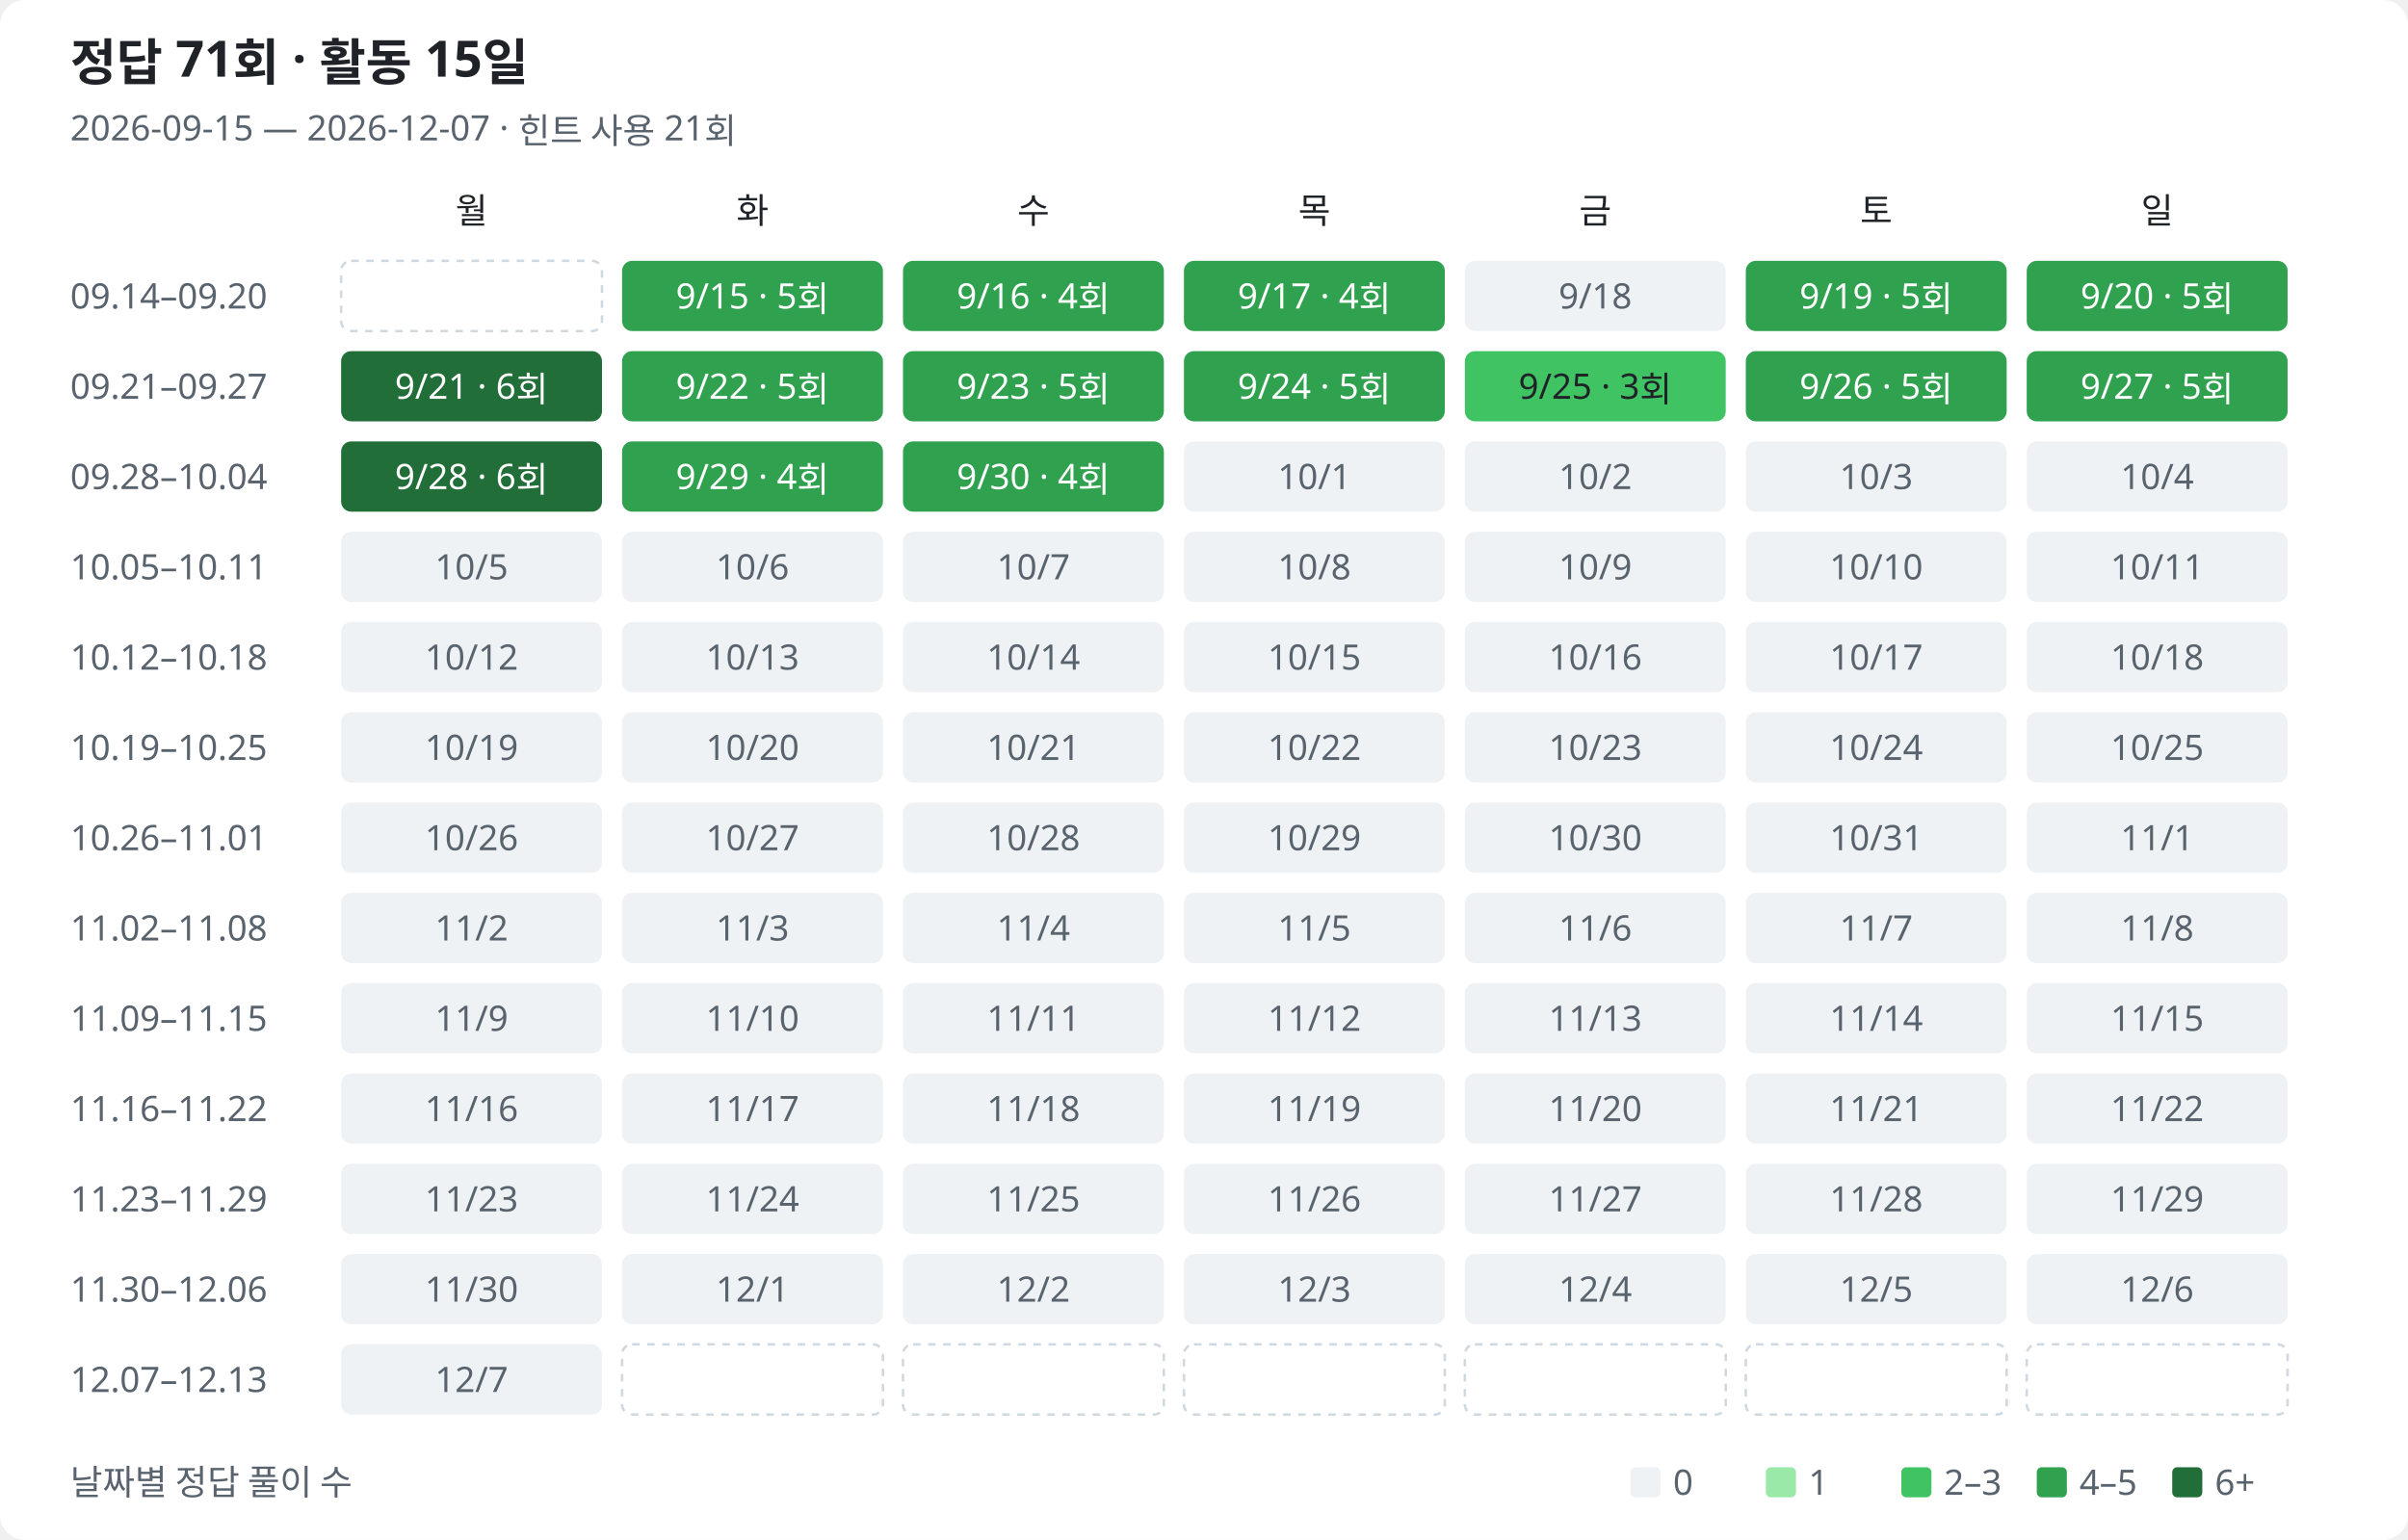
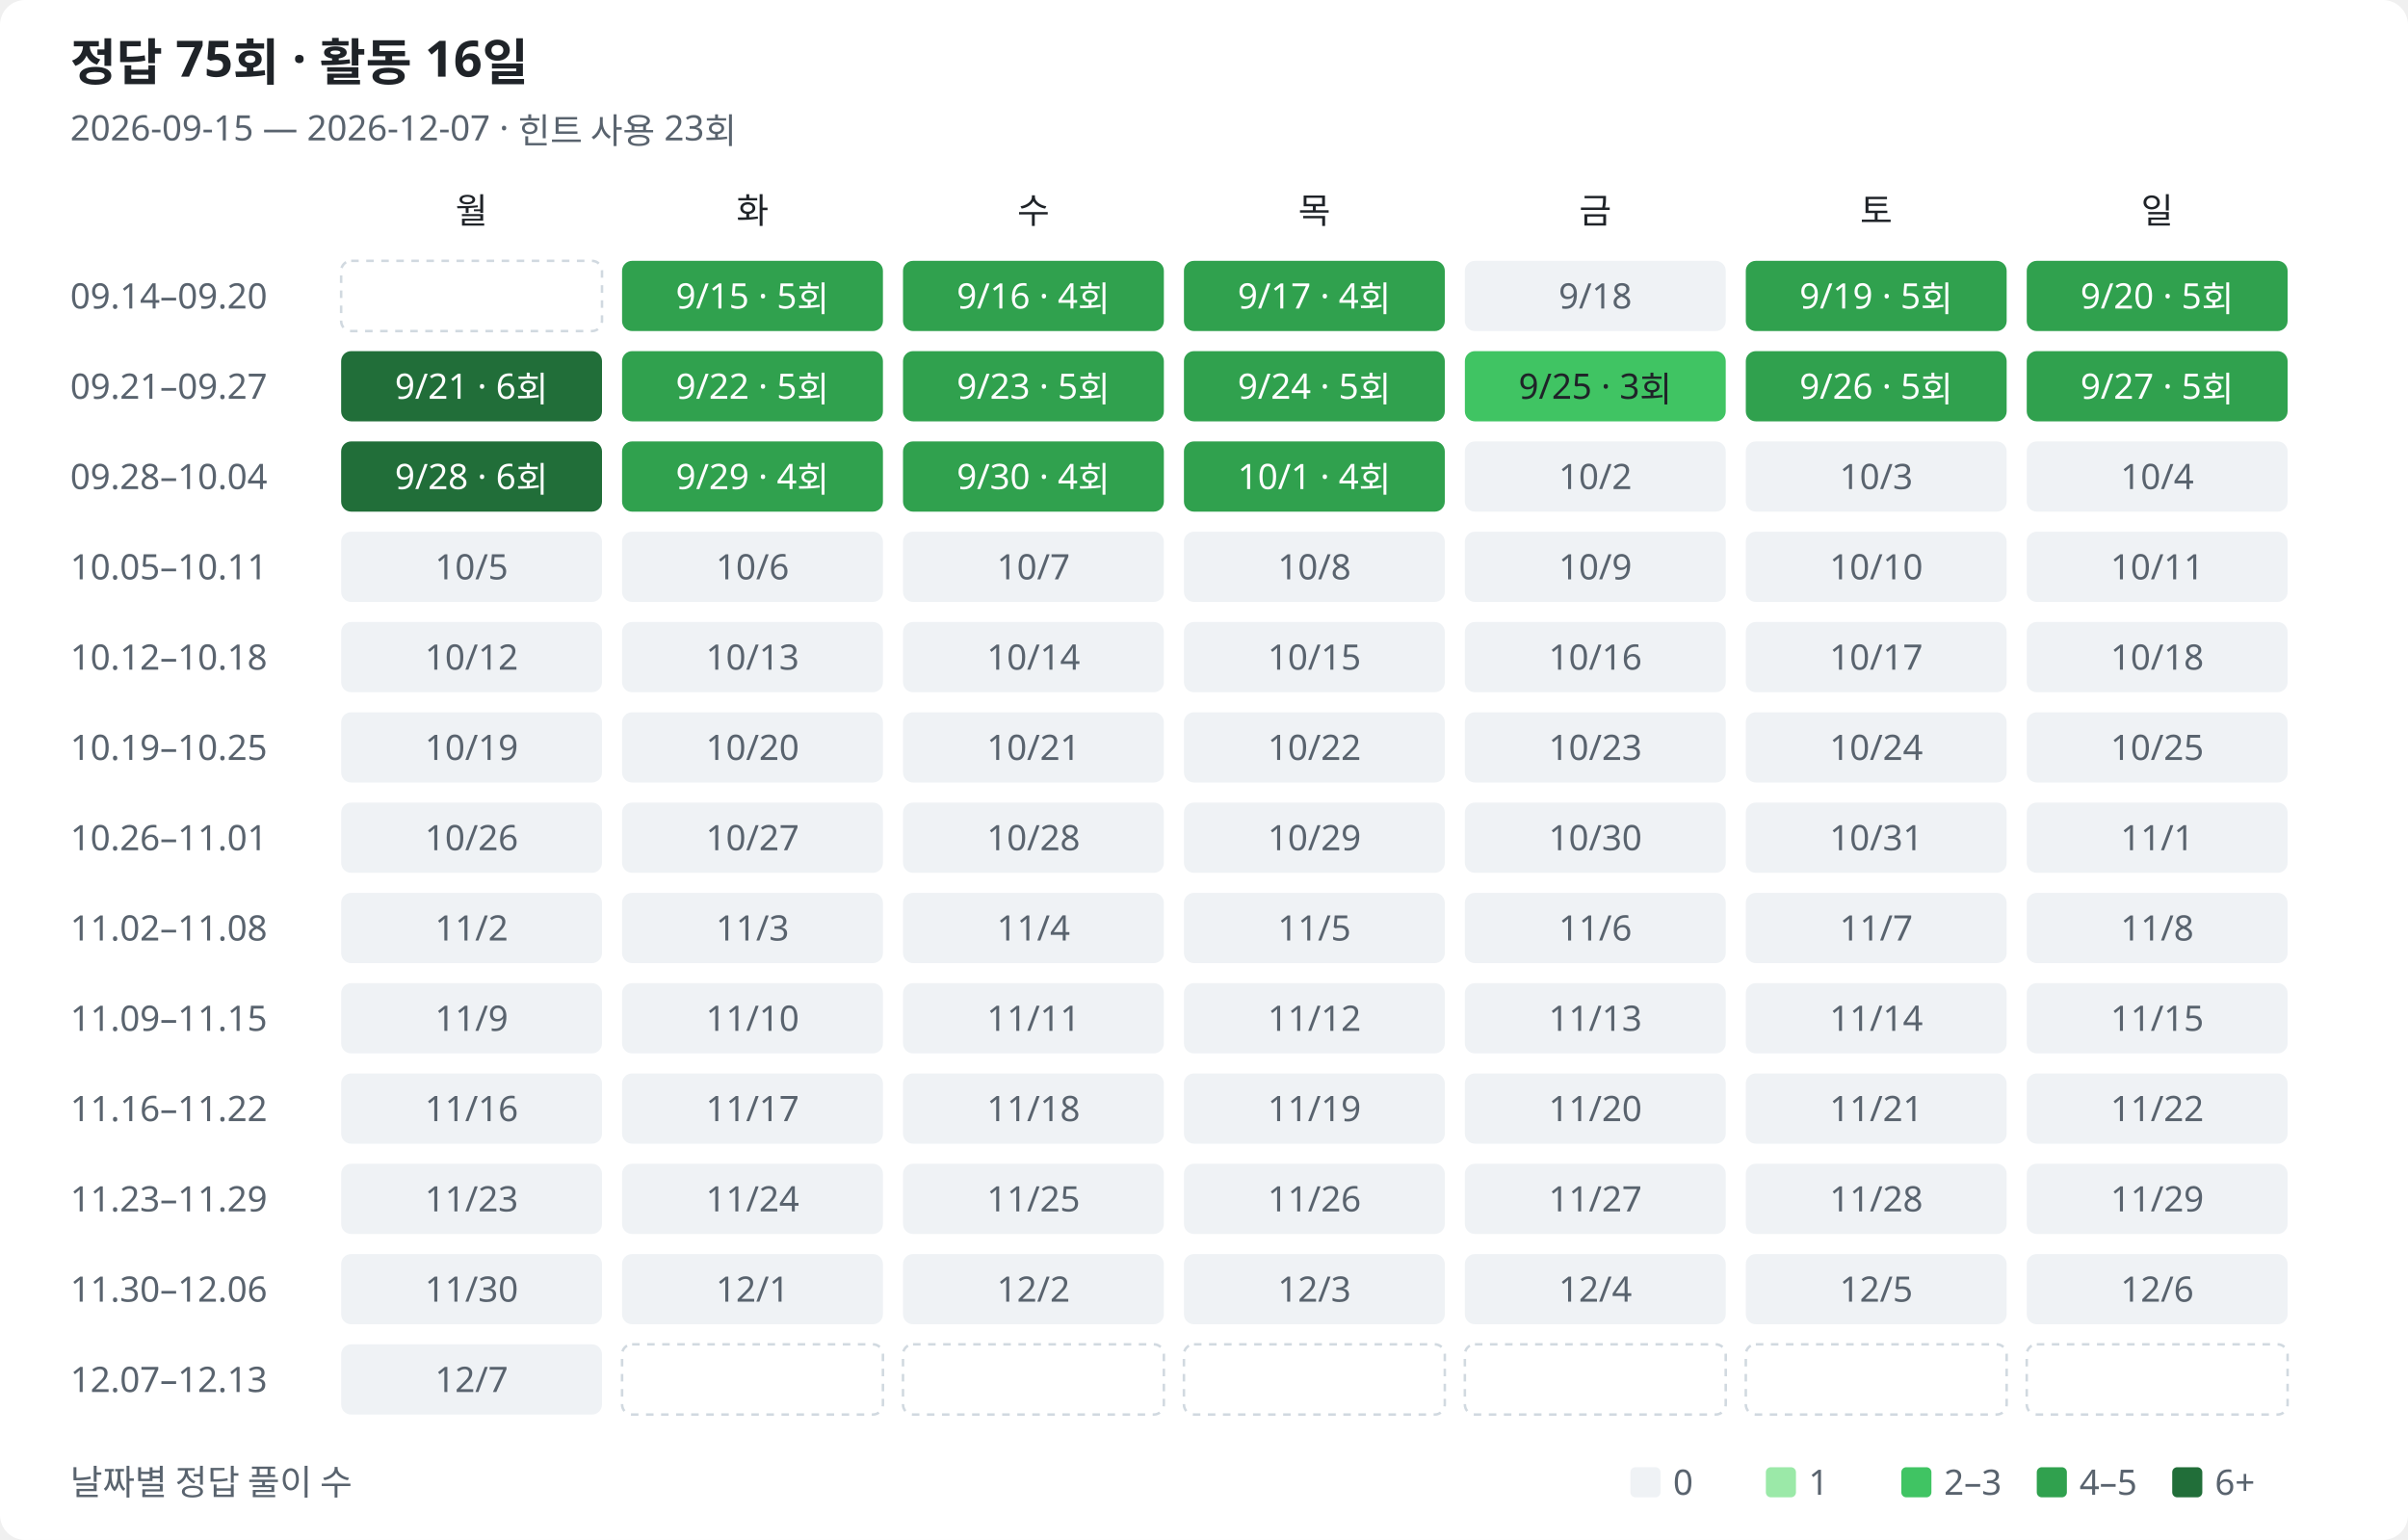
<svg xmlns="http://www.w3.org/2000/svg" width="960" height="614" viewBox="0 0 960 614" role="img" aria-labelledby="title description">
  <style>
text{font-family:Segoe UI,Malgun Gothic,sans-serif;fill:#1f2328;font-size:14px}.muted{fill:#59636e}.heading{font-size:20px;font-weight:600}.bg{fill:#fff}.l0{fill:#eff2f5}.l1{fill:#9be9a8}.l2{fill:#40c463}.l3{fill:#30a14e}.l4{fill:#216e39}.on-fill{fill:#fff}.outside{fill:none;stroke:#d1d9e0;stroke-dasharray:3 3}
@media(prefers-color-scheme:dark){text{fill:#e6edf3}.muted{fill:#9198a1}.bg{fill:#0d1117}.l0{fill:#161b22}.l1{fill:#0e4429}.l2{fill:#006d32}.l3{fill:#26a641}.l4{fill:#39d353}.on-fill{fill:#0d1117}.low-fill{fill:#e6edf3}.outside{stroke:#30363d}}
</style>
  <rect class="bg" width="960" height="614" rx="10" />
-   <text class="heading" x="28" y="32">정답 71회 · 활동 15일</text>
-   <text class="muted" x="28" y="56">2026-09-15 — 2026-12-07 · 힌트 사용 21회</text>
+   <text class="heading" x="28" y="32">정답 75회 · 활동 16일</text>
+   <text class="muted" x="28" y="56">2026-09-15 — 2026-12-07 · 힌트 사용 23회</text>
  <text class="weekday" x="188" y="89" text-anchor="middle">월</text>
  <text class="weekday" x="300" y="89" text-anchor="middle">화</text>
  <text class="weekday" x="412" y="89" text-anchor="middle">수</text>
  <text class="weekday" x="524" y="89" text-anchor="middle">목</text>
  <text class="weekday" x="636" y="89" text-anchor="middle">금</text>
  <text class="weekday" x="748" y="89" text-anchor="middle">토</text>
  <text class="weekday" x="860" y="89" text-anchor="middle">일</text>
  <text class="muted" x="28" y="123">09.14–09.20</text>
  <rect class="outside" x="136" y="104" width="104" height="28" rx="4" />
  <rect class="l3" data-date="2026-09-15" data-count="5" data-row="0" data-col="1" x="248" y="104" width="104" height="28" rx="4" />
  <text class="on-fill" x="300" y="123" text-anchor="middle">9/15 · 5회</text>
  <rect class="l3" data-date="2026-09-16" data-count="4" data-row="0" data-col="2" x="360" y="104" width="104" height="28" rx="4" />
  <text class="on-fill" x="412" y="123" text-anchor="middle">9/16 · 4회</text>
  <rect class="l3" data-date="2026-09-17" data-count="4" data-row="0" data-col="3" x="472" y="104" width="104" height="28" rx="4" />
  <text class="on-fill" x="524" y="123" text-anchor="middle">9/17 · 4회</text>
  <rect class="l0" data-date="2026-09-18" data-count="0" data-row="0" data-col="4" x="584" y="104" width="104" height="28" rx="4" />
  <text class="muted" x="636" y="123" text-anchor="middle">9/18</text>
  <rect class="l3" data-date="2026-09-19" data-count="5" data-row="0" data-col="5" x="696" y="104" width="104" height="28" rx="4" />
  <text class="on-fill" x="748" y="123" text-anchor="middle">9/19 · 5회</text>
  <rect class="l3" data-date="2026-09-20" data-count="5" data-row="0" data-col="6" x="808" y="104" width="104" height="28" rx="4" />
  <text class="on-fill" x="860" y="123" text-anchor="middle">9/20 · 5회</text>
  <text class="muted" x="28" y="159">09.21–09.27</text>
  <rect class="l4" data-date="2026-09-21" data-count="6" data-row="1" data-col="0" x="136" y="140" width="104" height="28" rx="4" />
  <text class="on-fill" x="188" y="159" text-anchor="middle">9/21 · 6회</text>
  <rect class="l3" data-date="2026-09-22" data-count="5" data-row="1" data-col="1" x="248" y="140" width="104" height="28" rx="4" />
  <text class="on-fill" x="300" y="159" text-anchor="middle">9/22 · 5회</text>
  <rect class="l3" data-date="2026-09-23" data-count="5" data-row="1" data-col="2" x="360" y="140" width="104" height="28" rx="4" />
  <text class="on-fill" x="412" y="159" text-anchor="middle">9/23 · 5회</text>
  <rect class="l3" data-date="2026-09-24" data-count="5" data-row="1" data-col="3" x="472" y="140" width="104" height="28" rx="4" />
  <text class="on-fill" x="524" y="159" text-anchor="middle">9/24 · 5회</text>
  <rect class="l2" data-date="2026-09-25" data-count="3" data-row="1" data-col="4" x="584" y="140" width="104" height="28" rx="4" />
  <text class="low-fill" x="636" y="159" text-anchor="middle">9/25 · 3회</text>
  <rect class="l3" data-date="2026-09-26" data-count="5" data-row="1" data-col="5" x="696" y="140" width="104" height="28" rx="4" />
  <text class="on-fill" x="748" y="159" text-anchor="middle">9/26 · 5회</text>
  <rect class="l3" data-date="2026-09-27" data-count="5" data-row="1" data-col="6" x="808" y="140" width="104" height="28" rx="4" />
  <text class="on-fill" x="860" y="159" text-anchor="middle">9/27 · 5회</text>
  <text class="muted" x="28" y="195">09.28–10.04</text>
  <rect class="l4" data-date="2026-09-28" data-count="6" data-row="2" data-col="0" x="136" y="176" width="104" height="28" rx="4" />
  <text class="on-fill" x="188" y="195" text-anchor="middle">9/28 · 6회</text>
  <rect class="l3" data-date="2026-09-29" data-count="4" data-row="2" data-col="1" x="248" y="176" width="104" height="28" rx="4" />
  <text class="on-fill" x="300" y="195" text-anchor="middle">9/29 · 4회</text>
  <rect class="l3" data-date="2026-09-30" data-count="4" data-row="2" data-col="2" x="360" y="176" width="104" height="28" rx="4" />
  <text class="on-fill" x="412" y="195" text-anchor="middle">9/30 · 4회</text>
-   <rect class="l0" data-date="2026-10-01" data-count="0" data-row="2" data-col="3" x="472" y="176" width="104" height="28" rx="4" />
-   <text class="muted" x="524" y="195" text-anchor="middle">10/1</text>
+   <rect class="l3" data-date="2026-10-01" data-count="4" data-row="2" data-col="3" x="472" y="176" width="104" height="28" rx="4" />
+   <text class="on-fill" x="524" y="195" text-anchor="middle">10/1 · 4회</text>
  <rect class="l0" data-date="2026-10-02" data-count="0" data-row="2" data-col="4" x="584" y="176" width="104" height="28" rx="4" />
  <text class="muted" x="636" y="195" text-anchor="middle">10/2</text>
  <rect class="l0" data-date="2026-10-03" data-count="0" data-row="2" data-col="5" x="696" y="176" width="104" height="28" rx="4" />
  <text class="muted" x="748" y="195" text-anchor="middle">10/3</text>
  <rect class="l0" data-date="2026-10-04" data-count="0" data-row="2" data-col="6" x="808" y="176" width="104" height="28" rx="4" />
  <text class="muted" x="860" y="195" text-anchor="middle">10/4</text>
  <text class="muted" x="28" y="231">10.05–10.11</text>
  <rect class="l0" data-date="2026-10-05" data-count="0" data-row="3" data-col="0" x="136" y="212" width="104" height="28" rx="4" />
  <text class="muted" x="188" y="231" text-anchor="middle">10/5</text>
  <rect class="l0" data-date="2026-10-06" data-count="0" data-row="3" data-col="1" x="248" y="212" width="104" height="28" rx="4" />
  <text class="muted" x="300" y="231" text-anchor="middle">10/6</text>
  <rect class="l0" data-date="2026-10-07" data-count="0" data-row="3" data-col="2" x="360" y="212" width="104" height="28" rx="4" />
  <text class="muted" x="412" y="231" text-anchor="middle">10/7</text>
  <rect class="l0" data-date="2026-10-08" data-count="0" data-row="3" data-col="3" x="472" y="212" width="104" height="28" rx="4" />
  <text class="muted" x="524" y="231" text-anchor="middle">10/8</text>
  <rect class="l0" data-date="2026-10-09" data-count="0" data-row="3" data-col="4" x="584" y="212" width="104" height="28" rx="4" />
  <text class="muted" x="636" y="231" text-anchor="middle">10/9</text>
  <rect class="l0" data-date="2026-10-10" data-count="0" data-row="3" data-col="5" x="696" y="212" width="104" height="28" rx="4" />
  <text class="muted" x="748" y="231" text-anchor="middle">10/10</text>
  <rect class="l0" data-date="2026-10-11" data-count="0" data-row="3" data-col="6" x="808" y="212" width="104" height="28" rx="4" />
  <text class="muted" x="860" y="231" text-anchor="middle">10/11</text>
  <text class="muted" x="28" y="267">10.12–10.18</text>
  <rect class="l0" data-date="2026-10-12" data-count="0" data-row="4" data-col="0" x="136" y="248" width="104" height="28" rx="4" />
  <text class="muted" x="188" y="267" text-anchor="middle">10/12</text>
  <rect class="l0" data-date="2026-10-13" data-count="0" data-row="4" data-col="1" x="248" y="248" width="104" height="28" rx="4" />
  <text class="muted" x="300" y="267" text-anchor="middle">10/13</text>
  <rect class="l0" data-date="2026-10-14" data-count="0" data-row="4" data-col="2" x="360" y="248" width="104" height="28" rx="4" />
  <text class="muted" x="412" y="267" text-anchor="middle">10/14</text>
  <rect class="l0" data-date="2026-10-15" data-count="0" data-row="4" data-col="3" x="472" y="248" width="104" height="28" rx="4" />
  <text class="muted" x="524" y="267" text-anchor="middle">10/15</text>
  <rect class="l0" data-date="2026-10-16" data-count="0" data-row="4" data-col="4" x="584" y="248" width="104" height="28" rx="4" />
  <text class="muted" x="636" y="267" text-anchor="middle">10/16</text>
  <rect class="l0" data-date="2026-10-17" data-count="0" data-row="4" data-col="5" x="696" y="248" width="104" height="28" rx="4" />
  <text class="muted" x="748" y="267" text-anchor="middle">10/17</text>
  <rect class="l0" data-date="2026-10-18" data-count="0" data-row="4" data-col="6" x="808" y="248" width="104" height="28" rx="4" />
  <text class="muted" x="860" y="267" text-anchor="middle">10/18</text>
  <text class="muted" x="28" y="303">10.19–10.25</text>
  <rect class="l0" data-date="2026-10-19" data-count="0" data-row="5" data-col="0" x="136" y="284" width="104" height="28" rx="4" />
  <text class="muted" x="188" y="303" text-anchor="middle">10/19</text>
  <rect class="l0" data-date="2026-10-20" data-count="0" data-row="5" data-col="1" x="248" y="284" width="104" height="28" rx="4" />
  <text class="muted" x="300" y="303" text-anchor="middle">10/20</text>
  <rect class="l0" data-date="2026-10-21" data-count="0" data-row="5" data-col="2" x="360" y="284" width="104" height="28" rx="4" />
  <text class="muted" x="412" y="303" text-anchor="middle">10/21</text>
  <rect class="l0" data-date="2026-10-22" data-count="0" data-row="5" data-col="3" x="472" y="284" width="104" height="28" rx="4" />
  <text class="muted" x="524" y="303" text-anchor="middle">10/22</text>
  <rect class="l0" data-date="2026-10-23" data-count="0" data-row="5" data-col="4" x="584" y="284" width="104" height="28" rx="4" />
  <text class="muted" x="636" y="303" text-anchor="middle">10/23</text>
  <rect class="l0" data-date="2026-10-24" data-count="0" data-row="5" data-col="5" x="696" y="284" width="104" height="28" rx="4" />
  <text class="muted" x="748" y="303" text-anchor="middle">10/24</text>
  <rect class="l0" data-date="2026-10-25" data-count="0" data-row="5" data-col="6" x="808" y="284" width="104" height="28" rx="4" />
  <text class="muted" x="860" y="303" text-anchor="middle">10/25</text>
  <text class="muted" x="28" y="339">10.26–11.01</text>
  <rect class="l0" data-date="2026-10-26" data-count="0" data-row="6" data-col="0" x="136" y="320" width="104" height="28" rx="4" />
  <text class="muted" x="188" y="339" text-anchor="middle">10/26</text>
  <rect class="l0" data-date="2026-10-27" data-count="0" data-row="6" data-col="1" x="248" y="320" width="104" height="28" rx="4" />
  <text class="muted" x="300" y="339" text-anchor="middle">10/27</text>
  <rect class="l0" data-date="2026-10-28" data-count="0" data-row="6" data-col="2" x="360" y="320" width="104" height="28" rx="4" />
  <text class="muted" x="412" y="339" text-anchor="middle">10/28</text>
  <rect class="l0" data-date="2026-10-29" data-count="0" data-row="6" data-col="3" x="472" y="320" width="104" height="28" rx="4" />
  <text class="muted" x="524" y="339" text-anchor="middle">10/29</text>
  <rect class="l0" data-date="2026-10-30" data-count="0" data-row="6" data-col="4" x="584" y="320" width="104" height="28" rx="4" />
  <text class="muted" x="636" y="339" text-anchor="middle">10/30</text>
  <rect class="l0" data-date="2026-10-31" data-count="0" data-row="6" data-col="5" x="696" y="320" width="104" height="28" rx="4" />
  <text class="muted" x="748" y="339" text-anchor="middle">10/31</text>
  <rect class="l0" data-date="2026-11-01" data-count="0" data-row="6" data-col="6" x="808" y="320" width="104" height="28" rx="4" />
  <text class="muted" x="860" y="339" text-anchor="middle">11/1</text>
  <text class="muted" x="28" y="375">11.02–11.08</text>
  <rect class="l0" data-date="2026-11-02" data-count="0" data-row="7" data-col="0" x="136" y="356" width="104" height="28" rx="4" />
  <text class="muted" x="188" y="375" text-anchor="middle">11/2</text>
  <rect class="l0" data-date="2026-11-03" data-count="0" data-row="7" data-col="1" x="248" y="356" width="104" height="28" rx="4" />
  <text class="muted" x="300" y="375" text-anchor="middle">11/3</text>
  <rect class="l0" data-date="2026-11-04" data-count="0" data-row="7" data-col="2" x="360" y="356" width="104" height="28" rx="4" />
  <text class="muted" x="412" y="375" text-anchor="middle">11/4</text>
  <rect class="l0" data-date="2026-11-05" data-count="0" data-row="7" data-col="3" x="472" y="356" width="104" height="28" rx="4" />
  <text class="muted" x="524" y="375" text-anchor="middle">11/5</text>
  <rect class="l0" data-date="2026-11-06" data-count="0" data-row="7" data-col="4" x="584" y="356" width="104" height="28" rx="4" />
  <text class="muted" x="636" y="375" text-anchor="middle">11/6</text>
  <rect class="l0" data-date="2026-11-07" data-count="0" data-row="7" data-col="5" x="696" y="356" width="104" height="28" rx="4" />
  <text class="muted" x="748" y="375" text-anchor="middle">11/7</text>
  <rect class="l0" data-date="2026-11-08" data-count="0" data-row="7" data-col="6" x="808" y="356" width="104" height="28" rx="4" />
  <text class="muted" x="860" y="375" text-anchor="middle">11/8</text>
  <text class="muted" x="28" y="411">11.09–11.15</text>
  <rect class="l0" data-date="2026-11-09" data-count="0" data-row="8" data-col="0" x="136" y="392" width="104" height="28" rx="4" />
  <text class="muted" x="188" y="411" text-anchor="middle">11/9</text>
  <rect class="l0" data-date="2026-11-10" data-count="0" data-row="8" data-col="1" x="248" y="392" width="104" height="28" rx="4" />
  <text class="muted" x="300" y="411" text-anchor="middle">11/10</text>
  <rect class="l0" data-date="2026-11-11" data-count="0" data-row="8" data-col="2" x="360" y="392" width="104" height="28" rx="4" />
  <text class="muted" x="412" y="411" text-anchor="middle">11/11</text>
  <rect class="l0" data-date="2026-11-12" data-count="0" data-row="8" data-col="3" x="472" y="392" width="104" height="28" rx="4" />
  <text class="muted" x="524" y="411" text-anchor="middle">11/12</text>
  <rect class="l0" data-date="2026-11-13" data-count="0" data-row="8" data-col="4" x="584" y="392" width="104" height="28" rx="4" />
  <text class="muted" x="636" y="411" text-anchor="middle">11/13</text>
  <rect class="l0" data-date="2026-11-14" data-count="0" data-row="8" data-col="5" x="696" y="392" width="104" height="28" rx="4" />
  <text class="muted" x="748" y="411" text-anchor="middle">11/14</text>
  <rect class="l0" data-date="2026-11-15" data-count="0" data-row="8" data-col="6" x="808" y="392" width="104" height="28" rx="4" />
  <text class="muted" x="860" y="411" text-anchor="middle">11/15</text>
  <text class="muted" x="28" y="447">11.16–11.22</text>
  <rect class="l0" data-date="2026-11-16" data-count="0" data-row="9" data-col="0" x="136" y="428" width="104" height="28" rx="4" />
  <text class="muted" x="188" y="447" text-anchor="middle">11/16</text>
  <rect class="l0" data-date="2026-11-17" data-count="0" data-row="9" data-col="1" x="248" y="428" width="104" height="28" rx="4" />
  <text class="muted" x="300" y="447" text-anchor="middle">11/17</text>
  <rect class="l0" data-date="2026-11-18" data-count="0" data-row="9" data-col="2" x="360" y="428" width="104" height="28" rx="4" />
  <text class="muted" x="412" y="447" text-anchor="middle">11/18</text>
  <rect class="l0" data-date="2026-11-19" data-count="0" data-row="9" data-col="3" x="472" y="428" width="104" height="28" rx="4" />
  <text class="muted" x="524" y="447" text-anchor="middle">11/19</text>
  <rect class="l0" data-date="2026-11-20" data-count="0" data-row="9" data-col="4" x="584" y="428" width="104" height="28" rx="4" />
  <text class="muted" x="636" y="447" text-anchor="middle">11/20</text>
  <rect class="l0" data-date="2026-11-21" data-count="0" data-row="9" data-col="5" x="696" y="428" width="104" height="28" rx="4" />
  <text class="muted" x="748" y="447" text-anchor="middle">11/21</text>
  <rect class="l0" data-date="2026-11-22" data-count="0" data-row="9" data-col="6" x="808" y="428" width="104" height="28" rx="4" />
  <text class="muted" x="860" y="447" text-anchor="middle">11/22</text>
  <text class="muted" x="28" y="483">11.23–11.29</text>
  <rect class="l0" data-date="2026-11-23" data-count="0" data-row="10" data-col="0" x="136" y="464" width="104" height="28" rx="4" />
  <text class="muted" x="188" y="483" text-anchor="middle">11/23</text>
  <rect class="l0" data-date="2026-11-24" data-count="0" data-row="10" data-col="1" x="248" y="464" width="104" height="28" rx="4" />
  <text class="muted" x="300" y="483" text-anchor="middle">11/24</text>
  <rect class="l0" data-date="2026-11-25" data-count="0" data-row="10" data-col="2" x="360" y="464" width="104" height="28" rx="4" />
  <text class="muted" x="412" y="483" text-anchor="middle">11/25</text>
  <rect class="l0" data-date="2026-11-26" data-count="0" data-row="10" data-col="3" x="472" y="464" width="104" height="28" rx="4" />
  <text class="muted" x="524" y="483" text-anchor="middle">11/26</text>
  <rect class="l0" data-date="2026-11-27" data-count="0" data-row="10" data-col="4" x="584" y="464" width="104" height="28" rx="4" />
  <text class="muted" x="636" y="483" text-anchor="middle">11/27</text>
  <rect class="l0" data-date="2026-11-28" data-count="0" data-row="10" data-col="5" x="696" y="464" width="104" height="28" rx="4" />
  <text class="muted" x="748" y="483" text-anchor="middle">11/28</text>
  <rect class="l0" data-date="2026-11-29" data-count="0" data-row="10" data-col="6" x="808" y="464" width="104" height="28" rx="4" />
  <text class="muted" x="860" y="483" text-anchor="middle">11/29</text>
  <text class="muted" x="28" y="519">11.30–12.06</text>
  <rect class="l0" data-date="2026-11-30" data-count="0" data-row="11" data-col="0" x="136" y="500" width="104" height="28" rx="4" />
  <text class="muted" x="188" y="519" text-anchor="middle">11/30</text>
  <rect class="l0" data-date="2026-12-01" data-count="0" data-row="11" data-col="1" x="248" y="500" width="104" height="28" rx="4" />
  <text class="muted" x="300" y="519" text-anchor="middle">12/1</text>
  <rect class="l0" data-date="2026-12-02" data-count="0" data-row="11" data-col="2" x="360" y="500" width="104" height="28" rx="4" />
  <text class="muted" x="412" y="519" text-anchor="middle">12/2</text>
  <rect class="l0" data-date="2026-12-03" data-count="0" data-row="11" data-col="3" x="472" y="500" width="104" height="28" rx="4" />
  <text class="muted" x="524" y="519" text-anchor="middle">12/3</text>
  <rect class="l0" data-date="2026-12-04" data-count="0" data-row="11" data-col="4" x="584" y="500" width="104" height="28" rx="4" />
  <text class="muted" x="636" y="519" text-anchor="middle">12/4</text>
  <rect class="l0" data-date="2026-12-05" data-count="0" data-row="11" data-col="5" x="696" y="500" width="104" height="28" rx="4" />
  <text class="muted" x="748" y="519" text-anchor="middle">12/5</text>
  <rect class="l0" data-date="2026-12-06" data-count="0" data-row="11" data-col="6" x="808" y="500" width="104" height="28" rx="4" />
  <text class="muted" x="860" y="519" text-anchor="middle">12/6</text>
  <text class="muted" x="28" y="555">12.07–12.13</text>
  <rect class="l0" data-date="2026-12-07" data-count="0" data-row="12" data-col="0" x="136" y="536" width="104" height="28" rx="4" />
  <text class="muted" x="188" y="555" text-anchor="middle">12/7</text>
  <rect class="outside" x="248" y="536" width="104" height="28" rx="4" />
  <rect class="outside" x="360" y="536" width="104" height="28" rx="4" />
  <rect class="outside" x="472" y="536" width="104" height="28" rx="4" />
  <rect class="outside" x="584" y="536" width="104" height="28" rx="4" />
  <rect class="outside" x="696" y="536" width="104" height="28" rx="4" />
  <rect class="outside" x="808" y="536" width="104" height="28" rx="4" />
  <text class="muted" x="28" y="596">날짜별 정답 풀이 수</text>
  <rect class="l0" x="650" y="585" width="12" height="12" rx="2" />
  <text class="muted" x="667" y="596">0</text>
  <rect class="l1" x="704" y="585" width="12" height="12" rx="2" />
  <text class="muted" x="721" y="596">1</text>
  <rect class="l2" x="758" y="585" width="12" height="12" rx="2" />
  <text class="muted" x="775" y="596">2–3</text>
  <rect class="l3" x="812" y="585" width="12" height="12" rx="2" />
  <text class="muted" x="829" y="596">4–5</text>
  <rect class="l4" x="866" y="585" width="12" height="12" rx="2" />
  <text class="muted" x="883" y="596">6+</text>
</svg>
